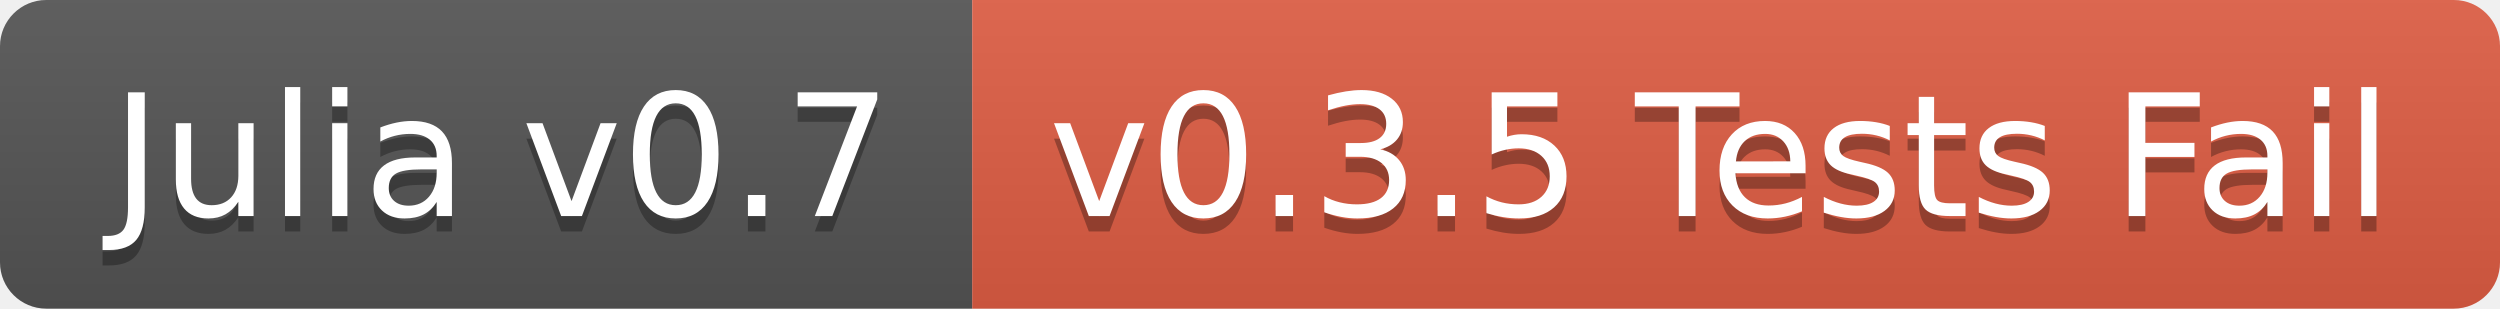
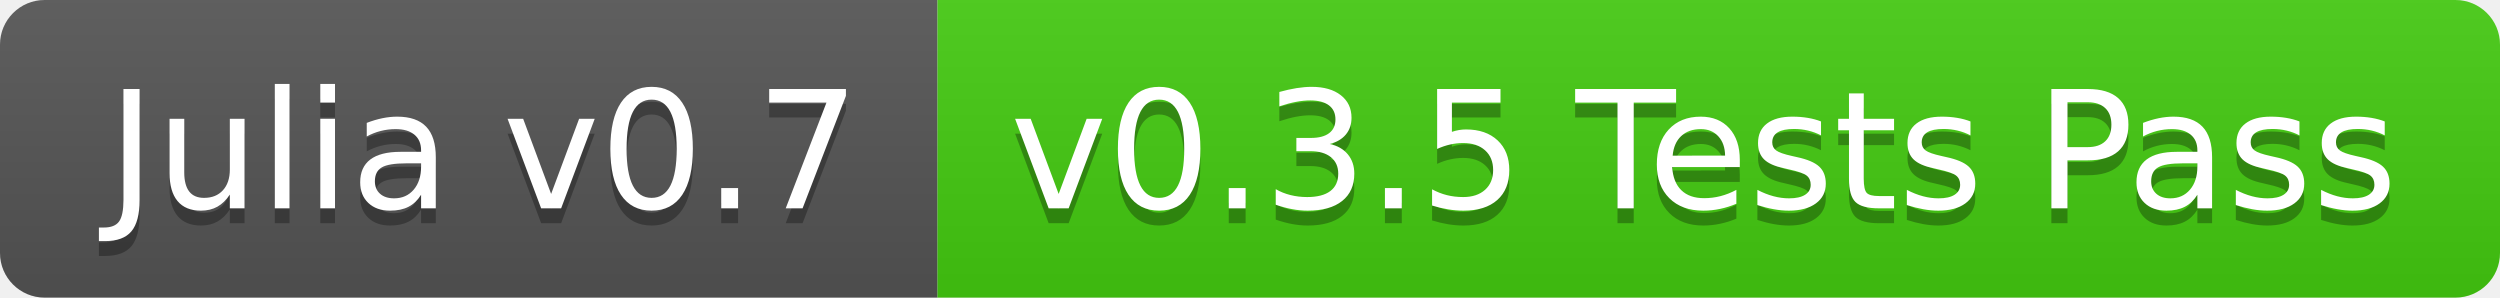
- <svg xmlns="http://www.w3.org/2000/svg" width="162" height="20">
+ <svg xmlns="http://www.w3.org/2000/svg" width="168" height="20">
  <linearGradient id="b" x2="0" y2="100%">
    <stop offset="0" stop-color="#bbb" stop-opacity=".1" />
    <stop offset="1" stop-opacity=".1" />
  </linearGradient>
  <clipPath id="a">
-     <rect width="162" height="20" rx="3" fill="#fff" />
+     <rect width="168" height="20" rx="3" fill="#fff" />
  </clipPath>
  <g clip-path="url(#a)">
    <path fill="#555" d="M0 0h63v20H0z" />
-     <path fill="#e05d44" d="M63 0h99v20H63z" />
-     <path fill="url(#b)" d="M0 0h162v20H0z" />
+     <path fill="#4c1" d="M63 0h105v20H63z" />
+     <path fill="url(#b)" d="M0 0h168v20H0z" />
  </g>
  <g fill="#fff" text-anchor="middle" font-family="DejaVu Sans,Verdana,Geneva,sans-serif" font-size="110">
    <text x="325" y="150" fill="#010101" fill-opacity=".3" transform="scale(.1)" textLength="530">Julia v0.7</text>
    <text x="325" y="140" transform="scale(.1)" textLength="530">Julia v0.7</text>
-     <text x="1115" y="150" fill="#010101" fill-opacity=".3" transform="scale(.1)" textLength="890">v0.3.5 Tests Fail</text>
-     <text x="1115" y="140" transform="scale(.1)" textLength="890">v0.3.5 Tests Fail</text>
+     <text x="1145" y="150" fill="#010101" fill-opacity=".3" transform="scale(.1)" textLength="950">v0.3.5 Tests Pass</text>
+     <text x="1145" y="140" transform="scale(.1)" textLength="950">v0.3.5 Tests Pass</text>
  </g>
</svg>
